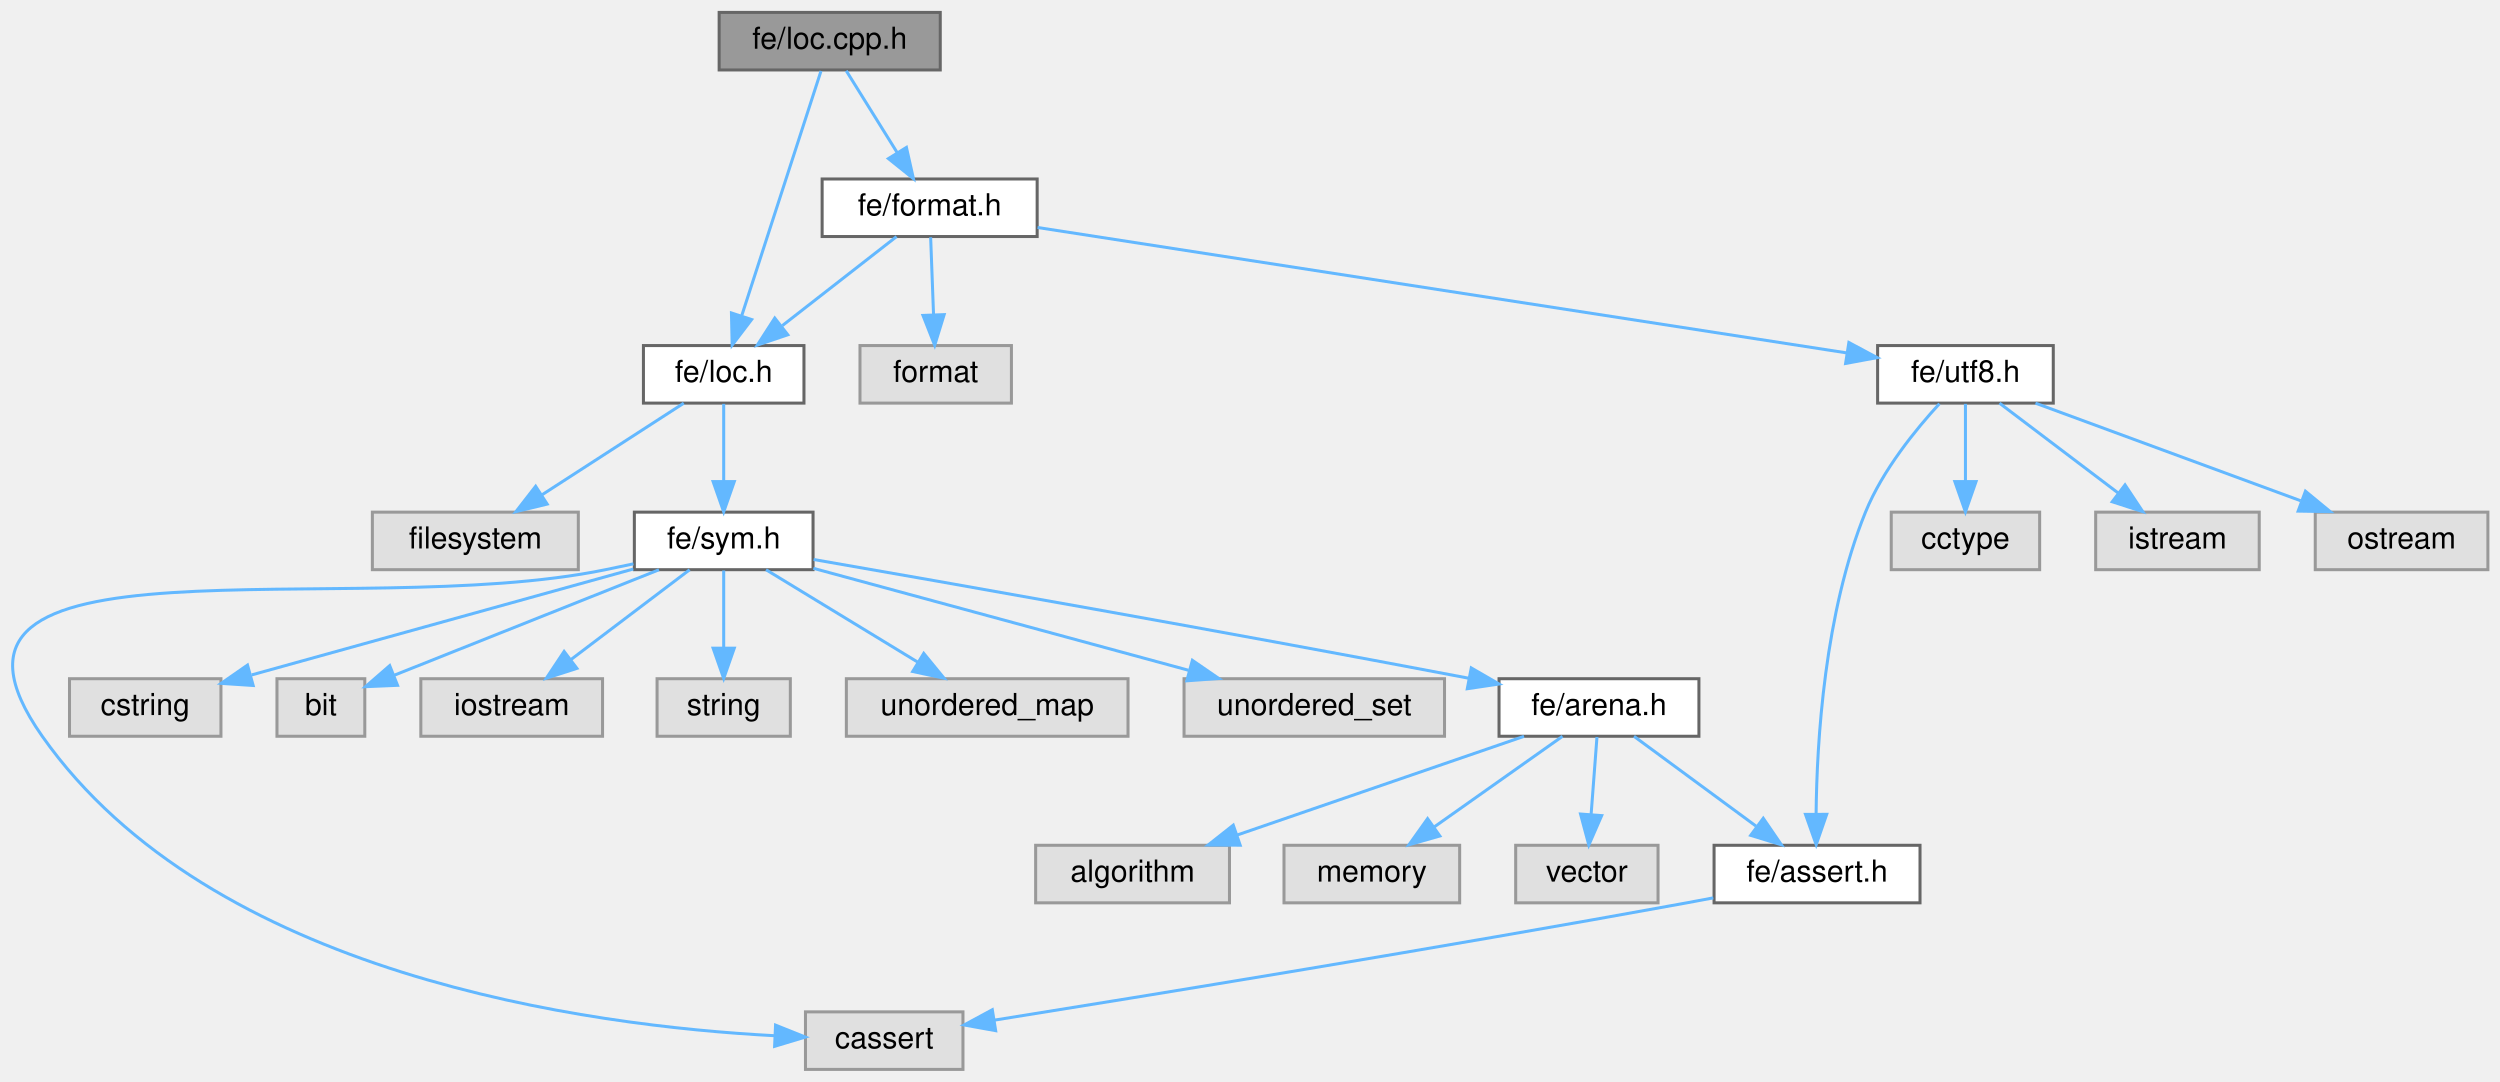
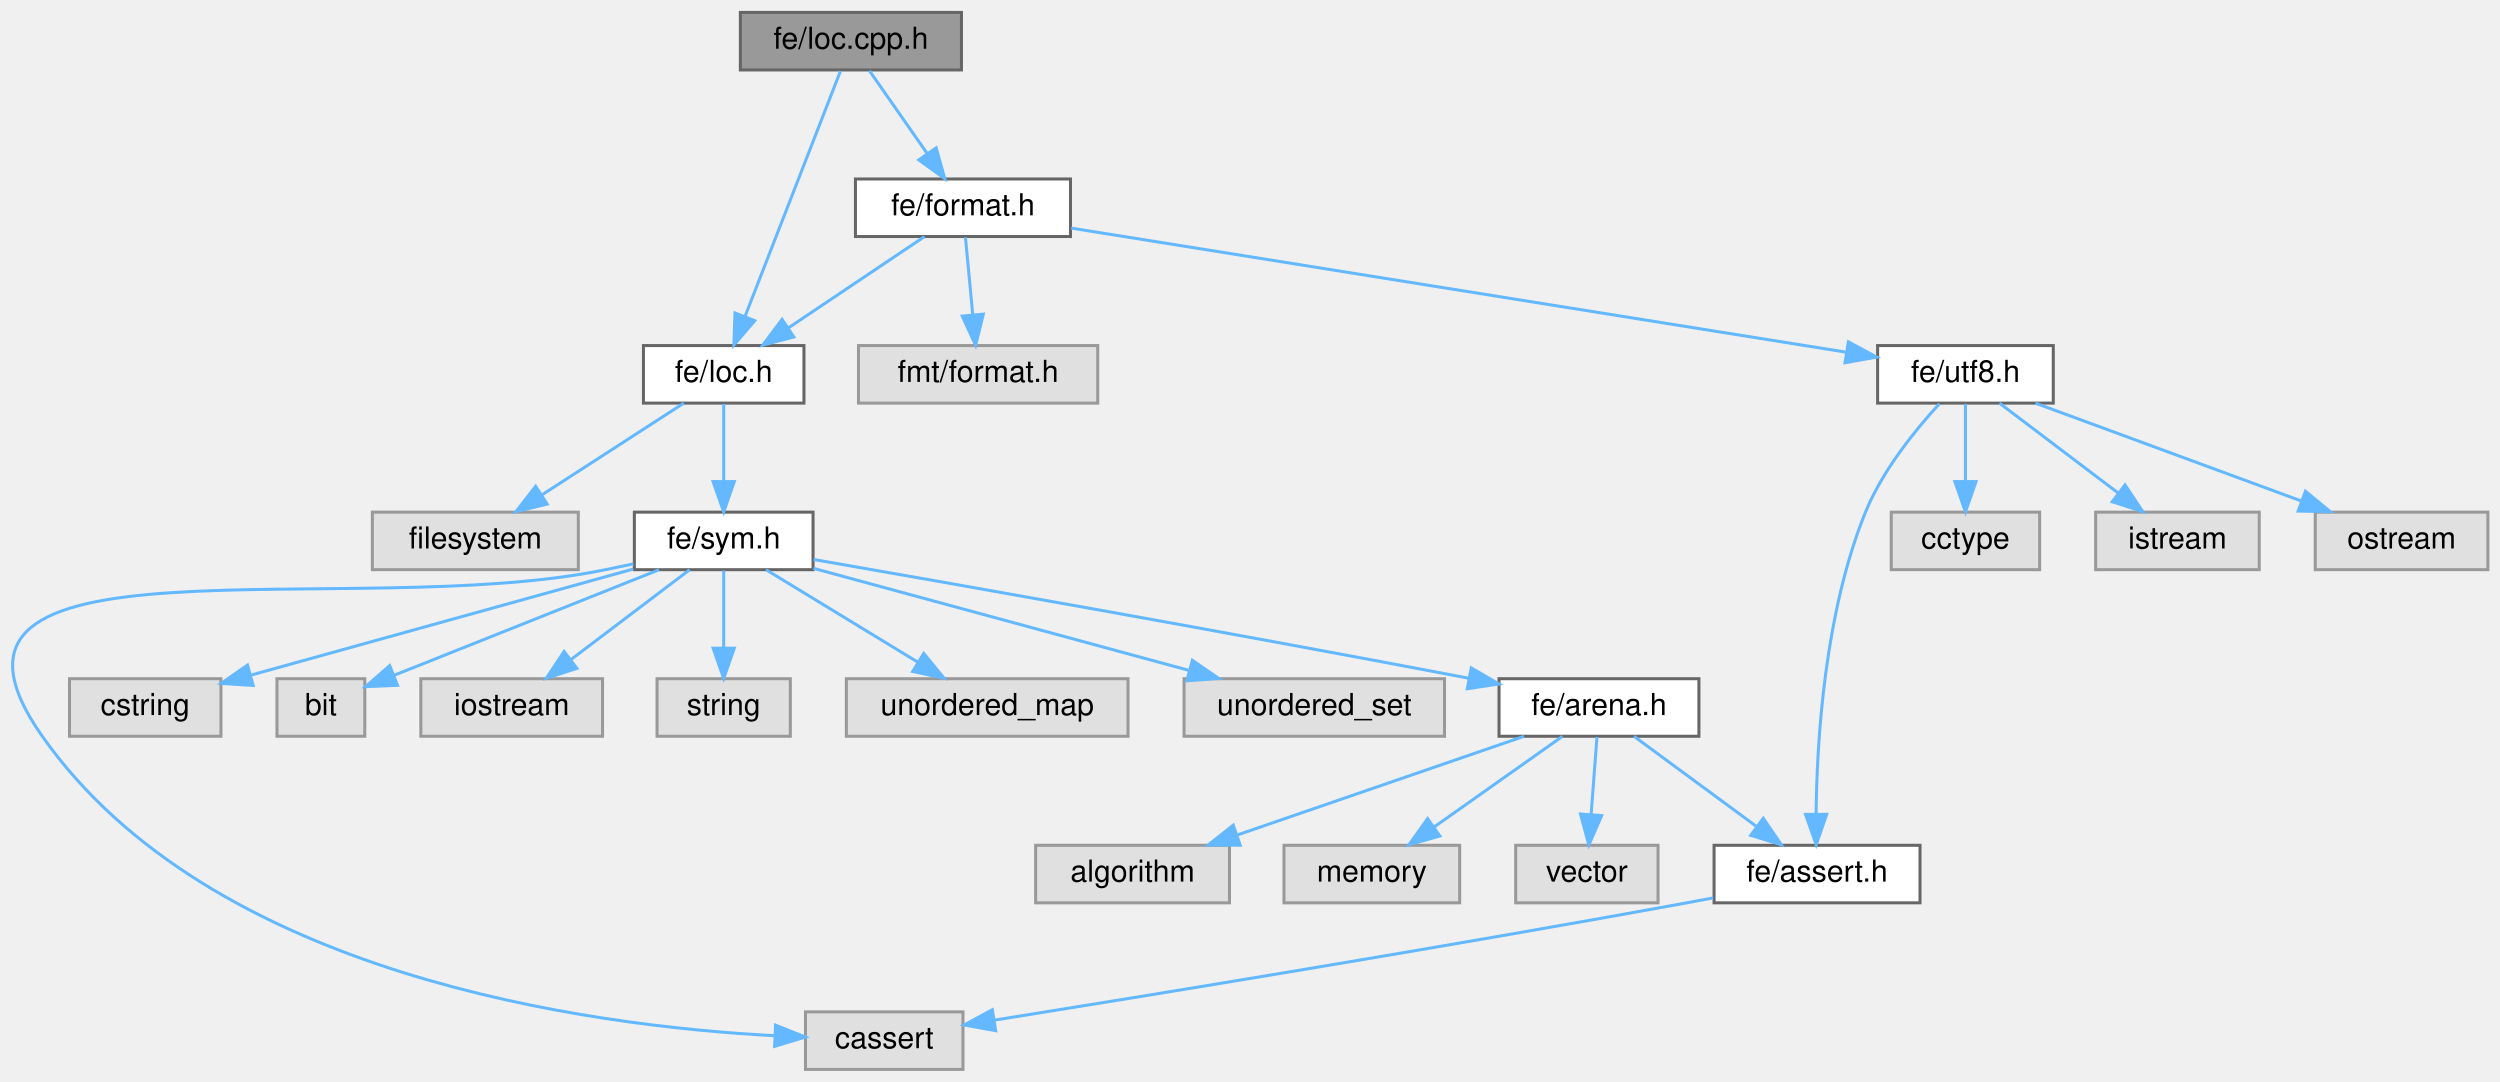
<svg xmlns="http://www.w3.org/2000/svg" xmlns:xlink="http://www.w3.org/1999/xlink" width="825pt" height="357pt" viewBox="0.00 0.00 825.45 357.00">
  <g id="graph0" class="graph" transform="scale(1 1) rotate(0) translate(4 353)">
    <g id="Node000001" class="node">
      <g id="a_Node000001">
        <a xlink:title=" ">
-           <polygon fill="#999999" stroke="#666666" points="306.45,-349 233.45,-349 233.45,-330 306.45,-330 306.45,-349" />
-           <text text-anchor="middle" x="269.95" y="-337" font-family="Helvetica,sans-Serif" font-size="10.00">fe/loc.cpp.h</text>
+           <polygon fill="#999999" stroke="#666666" points="313.45,-349 240.45,-349 240.45,-330 313.45,-330 313.45,-349" />
+           <text text-anchor="middle" x="276.95" y="-337" font-family="Helvetica,sans-Serif" font-size="10.00">fe/loc.cpp.h</text>
        </a>
      </g>
    </g>
    <g id="Node000002" class="node">
      <g id="a_Node000002">
        <a xlink:href="loc_8h.html" target="_top" xlink:title=" ">
          <polygon fill="white" stroke="#666666" points="261.45,-239 208.45,-239 208.45,-220 261.45,-220 261.45,-239" />
          <text text-anchor="middle" x="234.95" y="-227" font-family="Helvetica,sans-Serif" font-size="10.00">fe/loc.h</text>
        </a>
      </g>
    </g>
    <g id="edge1_Node000001_Node000002" class="edge">
      <g id="a_edge1_Node000001_Node000002">
        <a xlink:title=" ">
-           <path fill="none" stroke="#63b8ff" d="M267.08,-329.66C261.39,-312.09 248.54,-272.45 240.93,-248.95" />
-           <polygon fill="#63b8ff" stroke="#63b8ff" points="244.17,-247.59 237.75,-239.16 237.51,-249.75 244.17,-247.59" />
+           <path fill="none" stroke="#63b8ff" d="M273.51,-329.66C266.65,-312.01 251.12,-272.09 242,-248.64" />
+           <polygon fill="#63b8ff" stroke="#63b8ff" points="245.2,-247.21 238.31,-239.16 238.68,-249.75 245.2,-247.21" />
        </a>
      </g>
    </g>
    <g id="Node000017" class="node">
      <g id="a_Node000017">
        <a xlink:href="format_8h.html" target="_top" xlink:title=" ">
-           <polygon fill="white" stroke="#666666" points="338.45,-294 267.45,-294 267.45,-275 338.45,-275 338.45,-294" />
-           <text text-anchor="middle" x="302.95" y="-282" font-family="Helvetica,sans-Serif" font-size="10.00">fe/format.h</text>
+           <polygon fill="white" stroke="#666666" points="349.45,-294 278.45,-294 278.45,-275 349.45,-275 349.45,-294" />
+           <text text-anchor="middle" x="313.95" y="-282" font-family="Helvetica,sans-Serif" font-size="10.00">fe/format.h</text>
        </a>
      </g>
    </g>
    <g id="edge17_Node000001_Node000017" class="edge">
      <g id="a_edge17_Node000001_Node000017">
        <a xlink:title=" ">
-           <path fill="none" stroke="#63b8ff" d="M275.4,-329.75C279.96,-322.42 286.62,-311.73 292.24,-302.7" />
-           <polygon fill="#63b8ff" stroke="#63b8ff" points="295.28,-304.43 297.6,-294.09 289.34,-300.73 295.28,-304.43" />
+           <path fill="none" stroke="#63b8ff" d="M283.06,-329.75C288.23,-322.34 295.79,-311.5 302.14,-302.41" />
+           <polygon fill="#63b8ff" stroke="#63b8ff" points="305.1,-304.29 307.95,-294.09 299.36,-300.29 305.1,-304.29" />
        </a>
      </g>
    </g>
    <g id="Node000003" class="node">
      <g id="a_Node000003">
        <a xlink:title=" ">
          <polygon fill="#e0e0e0" stroke="#999999" points="186.95,-184 118.95,-184 118.95,-165 186.95,-165 186.95,-184" />
          <text text-anchor="middle" x="152.95" y="-172" font-family="Helvetica,sans-Serif" font-size="10.00">filesystem</text>
        </a>
      </g>
    </g>
    <g id="edge2_Node000002_Node000003" class="edge">
      <g id="a_edge2_Node000002_Node000003">
        <a xlink:title=" ">
          <path fill="none" stroke="#63b8ff" d="M221.77,-219.98C209.18,-211.84 189.94,-199.41 175.01,-189.76" />
          <polygon fill="#63b8ff" stroke="#63b8ff" points="176.66,-186.66 166.36,-184.17 172.86,-192.54 176.66,-186.66" />
        </a>
      </g>
    </g>
    <g id="Node000004" class="node">
      <g id="a_Node000004">
        <a xlink:href="sym_8h.html" target="_top" xlink:title=" ">
          <polygon fill="white" stroke="#666666" points="264.45,-184 205.45,-184 205.45,-165 264.45,-165 264.45,-184" />
          <text text-anchor="middle" x="234.95" y="-172" font-family="Helvetica,sans-Serif" font-size="10.00">fe/sym.h</text>
        </a>
      </g>
    </g>
    <g id="edge3_Node000002_Node000004" class="edge">
      <g id="a_edge3_Node000002_Node000004">
        <a xlink:title=" ">
          <path fill="none" stroke="#63b8ff" d="M234.95,-219.75C234.95,-212.8 234.95,-202.85 234.95,-194.13" />
          <polygon fill="#63b8ff" stroke="#63b8ff" points="238.45,-194.09 234.95,-184.09 231.45,-194.09 238.45,-194.09" />
        </a>
      </g>
    </g>
    <g id="Node000005" class="node">
      <g id="a_Node000005">
        <a xlink:title=" ">
          <polygon fill="#e0e0e0" stroke="#999999" points="313.95,-19 261.95,-19 261.95,0 313.95,0 313.95,-19" />
          <text text-anchor="middle" x="287.95" y="-7" font-family="Helvetica,sans-Serif" font-size="10.00">cassert</text>
        </a>
      </g>
    </g>
    <g id="edge4_Node000004_Node000005" class="edge">
      <g id="a_edge4_Node000004_Node000005">
        <a xlink:title=" ">
          <path fill="none" stroke="#63b8ff" d="M205.15,-166.93C202.05,-166.27 198.93,-165.61 195.95,-165 111.51,-147.63 -39.69,-180.48 9.95,-110 65.61,-30.96 190.13,-14.37 251.85,-11.12" />
          <polygon fill="#63b8ff" stroke="#63b8ff" points="252.07,-14.62 261.9,-10.68 251.76,-7.62 252.07,-14.62" />
        </a>
      </g>
    </g>
    <g id="Node000006" class="node">
      <g id="a_Node000006">
        <a xlink:title=" ">
          <polygon fill="#e0e0e0" stroke="#999999" points="68.95,-129 18.95,-129 18.95,-110 68.95,-110 68.95,-129" />
          <text text-anchor="middle" x="43.95" y="-117" font-family="Helvetica,sans-Serif" font-size="10.00">cstring</text>
        </a>
      </g>
    </g>
    <g id="edge5_Node000004_Node000006" class="edge">
      <g id="a_edge5_Node000004_Node000006">
        <a xlink:title=" ">
          <path fill="none" stroke="#63b8ff" d="M205.1,-165.22C171.01,-155.76 115.29,-140.3 79.12,-130.26" />
          <polygon fill="#63b8ff" stroke="#63b8ff" points="79.59,-126.76 69.01,-127.46 77.72,-133.5 79.59,-126.76" />
        </a>
      </g>
    </g>
    <g id="Node000007" class="node">
      <g id="a_Node000007">
        <a xlink:title=" ">
          <polygon fill="#e0e0e0" stroke="#999999" points="116.45,-129 87.45,-129 87.45,-110 116.45,-110 116.45,-129" />
          <text text-anchor="middle" x="101.95" y="-117" font-family="Helvetica,sans-Serif" font-size="10.00">bit</text>
        </a>
      </g>
    </g>
    <g id="edge6_Node000004_Node000007" class="edge">
      <g id="a_edge6_Node000004_Node000007">
        <a xlink:title=" ">
          <path fill="none" stroke="#63b8ff" d="M213.58,-164.98C189.7,-155.47 151.12,-140.1 126.15,-130.14" />
          <polygon fill="#63b8ff" stroke="#63b8ff" points="127.26,-126.82 116.67,-126.37 124.67,-133.32 127.26,-126.82" />
        </a>
      </g>
    </g>
    <g id="Node000008" class="node">
      <g id="a_Node000008">
        <a xlink:title=" ">
          <polygon fill="#e0e0e0" stroke="#999999" points="194.95,-129 134.95,-129 134.95,-110 194.95,-110 194.95,-129" />
          <text text-anchor="middle" x="164.95" y="-117" font-family="Helvetica,sans-Serif" font-size="10.00">iostream</text>
        </a>
      </g>
    </g>
    <g id="edge7_Node000004_Node000008" class="edge">
      <g id="a_edge7_Node000004_Node000008">
        <a xlink:title=" ">
          <path fill="none" stroke="#63b8ff" d="M223.7,-164.98C213.15,-157 197.15,-144.88 184.5,-135.31" />
          <polygon fill="#63b8ff" stroke="#63b8ff" points="186.48,-132.42 176.4,-129.17 182.26,-138 186.48,-132.42" />
        </a>
      </g>
    </g>
    <g id="Node000009" class="node">
      <g id="a_Node000009">
        <a xlink:title=" ">
          <polygon fill="#e0e0e0" stroke="#999999" points="256.95,-129 212.95,-129 212.95,-110 256.95,-110 256.95,-129" />
          <text text-anchor="middle" x="234.95" y="-117" font-family="Helvetica,sans-Serif" font-size="10.00">string</text>
        </a>
      </g>
    </g>
    <g id="edge8_Node000004_Node000009" class="edge">
      <g id="a_edge8_Node000004_Node000009">
        <a xlink:title=" ">
          <path fill="none" stroke="#63b8ff" d="M234.95,-164.75C234.95,-157.8 234.95,-147.85 234.95,-139.13" />
          <polygon fill="#63b8ff" stroke="#63b8ff" points="238.45,-139.09 234.95,-129.09 231.45,-139.09 238.45,-139.09" />
        </a>
      </g>
    </g>
    <g id="Node000010" class="node">
      <g id="a_Node000010">
        <a xlink:title=" ">
          <polygon fill="#e0e0e0" stroke="#999999" points="368.45,-129 275.45,-129 275.45,-110 368.45,-110 368.45,-129" />
          <text text-anchor="middle" x="321.95" y="-117" font-family="Helvetica,sans-Serif" font-size="10.00">unordered_map</text>
        </a>
      </g>
    </g>
    <g id="edge9_Node000004_Node000010" class="edge">
      <g id="a_edge9_Node000004_Node000010">
        <a xlink:title=" ">
          <path fill="none" stroke="#63b8ff" d="M248.93,-164.98C262.42,-156.77 283.08,-144.18 298.99,-134.49" />
          <polygon fill="#63b8ff" stroke="#63b8ff" points="301,-137.36 307.71,-129.17 297.35,-131.38 301,-137.36" />
        </a>
      </g>
    </g>
    <g id="Node000011" class="node">
      <g id="a_Node000011">
        <a xlink:title=" ">
          <polygon fill="#e0e0e0" stroke="#999999" points="472.95,-129 386.95,-129 386.95,-110 472.95,-110 472.95,-129" />
          <text text-anchor="middle" x="429.95" y="-117" font-family="Helvetica,sans-Serif" font-size="10.00">unordered_set</text>
        </a>
      </g>
    </g>
    <g id="edge10_Node000004_Node000011" class="edge">
      <g id="a_edge10_Node000004_Node000011">
        <a xlink:title=" ">
          <path fill="none" stroke="#63b8ff" d="M264.56,-165.45C297.58,-156.48 351.21,-141.9 388.41,-131.79" />
          <polygon fill="#63b8ff" stroke="#63b8ff" points="389.7,-135.07 398.43,-129.07 387.86,-128.31 389.7,-135.07" />
        </a>
      </g>
    </g>
    <g id="Node000012" class="node">
      <g id="a_Node000012">
        <a xlink:href="arena_8h.html" target="_top" xlink:title=" ">
          <polygon fill="white" stroke="#666666" points="556.95,-129 490.95,-129 490.95,-110 556.95,-110 556.95,-129" />
          <text text-anchor="middle" x="523.95" y="-117" font-family="Helvetica,sans-Serif" font-size="10.00">fe/arena.h</text>
        </a>
      </g>
    </g>
    <g id="edge11_Node000004_Node000012" class="edge">
      <g id="a_edge11_Node000004_Node000012">
        <a xlink:title=" ">
          <path fill="none" stroke="#63b8ff" d="M264.64,-168.36C309.3,-160.59 396.65,-145.21 480.95,-129.16" />
          <polygon fill="#63b8ff" stroke="#63b8ff" points="481.78,-132.56 490.95,-127.25 480.47,-125.69 481.78,-132.56" />
        </a>
      </g>
    </g>
    <g id="Node000013" class="node">
      <g id="a_Node000013">
        <a xlink:title=" ">
          <polygon fill="#e0e0e0" stroke="#999999" points="401.95,-74 337.95,-74 337.95,-55 401.95,-55 401.95,-74" />
          <text text-anchor="middle" x="369.95" y="-62" font-family="Helvetica,sans-Serif" font-size="10.00">algorithm</text>
        </a>
      </g>
    </g>
    <g id="edge12_Node000012_Node000013" class="edge">
      <g id="a_edge12_Node000012_Node000013">
        <a xlink:title=" ">
          <path fill="none" stroke="#63b8ff" d="M499.2,-109.98C473.57,-101.16 433.32,-87.31 404.54,-77.41" />
          <polygon fill="#63b8ff" stroke="#63b8ff" points="405.48,-74.03 394.88,-74.08 403.2,-80.65 405.48,-74.03" />
        </a>
      </g>
    </g>
    <g id="Node000014" class="node">
      <g id="a_Node000014">
        <a xlink:title=" ">
          <polygon fill="#e0e0e0" stroke="#999999" points="477.95,-74 419.95,-74 419.95,-55 477.95,-55 477.95,-74" />
          <text text-anchor="middle" x="448.95" y="-62" font-family="Helvetica,sans-Serif" font-size="10.00">memory</text>
        </a>
      </g>
    </g>
    <g id="edge13_Node000012_Node000014" class="edge">
      <g id="a_edge13_Node000012_Node000014">
        <a xlink:title=" ">
          <path fill="none" stroke="#63b8ff" d="M511.9,-109.98C500.48,-101.92 483.12,-89.65 469.51,-80.03" />
          <polygon fill="#63b8ff" stroke="#63b8ff" points="471.4,-77.08 461.22,-74.17 467.36,-82.8 471.4,-77.08" />
        </a>
      </g>
    </g>
    <g id="Node000015" class="node">
      <g id="a_Node000015">
        <a xlink:title=" ">
          <polygon fill="#e0e0e0" stroke="#999999" points="543.45,-74 496.45,-74 496.45,-55 543.45,-55 543.45,-74" />
          <text text-anchor="middle" x="519.95" y="-62" font-family="Helvetica,sans-Serif" font-size="10.00">vector</text>
        </a>
      </g>
    </g>
    <g id="edge14_Node000012_Node000015" class="edge">
      <g id="a_edge14_Node000012_Node000015">
        <a xlink:title=" ">
          <path fill="none" stroke="#63b8ff" d="M523.29,-109.75C522.76,-102.8 522.01,-92.85 521.35,-84.13" />
          <polygon fill="#63b8ff" stroke="#63b8ff" points="524.84,-83.8 520.6,-74.09 517.86,-84.32 524.84,-83.8" />
        </a>
      </g>
    </g>
    <g id="Node000016" class="node">
      <g id="a_Node000016">
        <a xlink:href="assert_8h.html" target="_top" xlink:title=" ">
          <polygon fill="white" stroke="#666666" points="629.95,-74 561.95,-74 561.95,-55 629.95,-55 629.95,-74" />
          <text text-anchor="middle" x="595.95" y="-62" font-family="Helvetica,sans-Serif" font-size="10.00">fe/assert.h</text>
        </a>
      </g>
    </g>
    <g id="edge15_Node000012_Node000016" class="edge">
      <g id="a_edge15_Node000012_Node000016">
        <a xlink:title=" ">
          <path fill="none" stroke="#63b8ff" d="M535.51,-109.98C546.37,-102 562.83,-89.88 575.83,-80.31" />
          <polygon fill="#63b8ff" stroke="#63b8ff" points="578.19,-82.92 584.17,-74.17 574.04,-77.28 578.19,-82.92" />
        </a>
      </g>
    </g>
    <g id="edge16_Node000016_Node000005" class="edge">
      <g id="a_edge16_Node000016_Node000005">
        <a xlink:title=" ">
          <path fill="none" stroke="#63b8ff" d="M561.7,-56.64C558.74,-56.07 555.79,-55.52 552.95,-55 471.37,-40.09 375.32,-24.43 324.22,-16.25" />
          <polygon fill="#63b8ff" stroke="#63b8ff" points="324.75,-12.79 314.32,-14.67 323.64,-19.7 324.75,-12.79" />
        </a>
      </g>
    </g>
    <g id="edge19_Node000017_Node000002" class="edge">
      <g id="a_edge19_Node000017_Node000002">
        <a xlink:title=" ">
-           <path fill="none" stroke="#63b8ff" d="M292.02,-274.98C281.87,-267.07 266.52,-255.11 254.3,-245.58" />
-           <polygon fill="#63b8ff" stroke="#63b8ff" points="256.11,-242.56 246.07,-239.17 251.81,-248.08 256.11,-242.56" />
+           <path fill="none" stroke="#63b8ff" d="M301.25,-274.98C289.12,-266.84 270.59,-254.41 256.2,-244.76" />
+           <polygon fill="#63b8ff" stroke="#63b8ff" points="258.12,-241.84 247.87,-239.17 254.22,-247.65 258.12,-241.84" />
        </a>
      </g>
    </g>
    <g id="Node000018" class="node">
      <g id="a_Node000018">
        <a xlink:title=" ">
-           <polygon fill="#e0e0e0" stroke="#999999" points="329.95,-239 279.95,-239 279.95,-220 329.95,-220 329.95,-239" />
-           <text text-anchor="middle" x="304.95" y="-227" font-family="Helvetica,sans-Serif" font-size="10.00">format</text>
+           <polygon fill="#e0e0e0" stroke="#999999" points="358.45,-239 279.45,-239 279.45,-220 358.45,-220 358.45,-239" />
+           <text text-anchor="middle" x="318.95" y="-227" font-family="Helvetica,sans-Serif" font-size="10.00">fmt/format.h</text>
        </a>
      </g>
    </g>
    <g id="edge18_Node000017_Node000018" class="edge">
      <g id="a_edge18_Node000017_Node000018">
        <a xlink:title=" ">
-           <path fill="none" stroke="#63b8ff" d="M303.28,-274.75C303.54,-267.8 303.92,-257.85 304.24,-249.13" />
-           <polygon fill="#63b8ff" stroke="#63b8ff" points="307.74,-249.21 304.62,-239.09 300.75,-248.95 307.74,-249.21" />
+           <path fill="none" stroke="#63b8ff" d="M314.77,-274.75C315.43,-267.8 316.37,-257.85 317.19,-249.13" />
+           <polygon fill="#63b8ff" stroke="#63b8ff" points="320.68,-249.37 318.14,-239.09 313.71,-248.72 320.68,-249.37" />
        </a>
      </g>
    </g>
    <g id="Node000019" class="node">
      <g id="a_Node000019">
        <a xlink:href="utf8_8h.html" target="_top" xlink:title=" ">
          <polygon fill="white" stroke="#666666" points="673.95,-239 615.95,-239 615.95,-220 673.95,-220 673.95,-239" />
          <text text-anchor="middle" x="644.95" y="-227" font-family="Helvetica,sans-Serif" font-size="10.00">fe/utf8.h</text>
        </a>
      </g>
    </g>
    <g id="edge20_Node000017_Node000019" class="edge">
      <g id="a_edge20_Node000017_Node000019">
        <a xlink:title=" ">
-           <path fill="none" stroke="#63b8ff" d="M338.58,-277.98C403.05,-267.99 538.58,-246.98 605.65,-236.59" />
-           <polygon fill="#63b8ff" stroke="#63b8ff" points="606.46,-240.01 615.8,-235.02 605.38,-233.09 606.46,-240.01" />
+           <path fill="none" stroke="#63b8ff" d="M349.68,-277.78C412.07,-267.79 540.4,-247.24 605.38,-236.84" />
+           <polygon fill="#63b8ff" stroke="#63b8ff" points="606.3,-240.23 615.62,-235.2 605.19,-233.32 606.3,-240.23" />
        </a>
      </g>
    </g>
    <g id="edge24_Node000019_Node000016" class="edge">
      <g id="a_edge24_Node000019_Node000016">
        <a xlink:title=" ">
          <path fill="none" stroke="#63b8ff" d="M636.36,-219.8C628.62,-211.38 617.6,-197.9 611.95,-184 598.44,-150.78 595.88,-108.44 595.64,-84.41" />
          <polygon fill="#63b8ff" stroke="#63b8ff" points="599.14,-84.22 595.67,-74.21 592.14,-84.2 599.14,-84.22" />
        </a>
      </g>
    </g>
    <g id="Node000020" class="node">
      <g id="a_Node000020">
        <a xlink:title=" ">
          <polygon fill="#e0e0e0" stroke="#999999" points="669.45,-184 620.45,-184 620.45,-165 669.45,-165 669.45,-184" />
          <text text-anchor="middle" x="644.95" y="-172" font-family="Helvetica,sans-Serif" font-size="10.00">cctype</text>
        </a>
      </g>
    </g>
    <g id="edge21_Node000019_Node000020" class="edge">
      <g id="a_edge21_Node000019_Node000020">
        <a xlink:title=" ">
          <path fill="none" stroke="#63b8ff" d="M644.95,-219.75C644.95,-212.8 644.95,-202.85 644.95,-194.13" />
          <polygon fill="#63b8ff" stroke="#63b8ff" points="648.45,-194.09 644.95,-184.09 641.45,-194.09 648.45,-194.09" />
        </a>
      </g>
    </g>
    <g id="Node000021" class="node">
      <g id="a_Node000021">
        <a xlink:title=" ">
          <polygon fill="#e0e0e0" stroke="#999999" points="741.95,-184 687.95,-184 687.95,-165 741.95,-165 741.95,-184" />
          <text text-anchor="middle" x="714.95" y="-172" font-family="Helvetica,sans-Serif" font-size="10.00">istream</text>
        </a>
      </g>
    </g>
    <g id="edge22_Node000019_Node000021" class="edge">
      <g id="a_edge22_Node000019_Node000021">
        <a xlink:title=" ">
          <path fill="none" stroke="#63b8ff" d="M656.19,-219.98C666.74,-212 682.75,-199.88 695.39,-190.31" />
          <polygon fill="#63b8ff" stroke="#63b8ff" points="697.64,-193 703.5,-184.17 693.41,-187.42 697.64,-193" />
        </a>
      </g>
    </g>
    <g id="Node000022" class="node">
      <g id="a_Node000022">
        <a xlink:title=" ">
          <polygon fill="#e0e0e0" stroke="#999999" points="817.45,-184 760.45,-184 760.45,-165 817.45,-165 817.45,-184" />
          <text text-anchor="middle" x="788.95" y="-172" font-family="Helvetica,sans-Serif" font-size="10.00">ostream</text>
        </a>
      </g>
    </g>
    <g id="edge23_Node000019_Node000022" class="edge">
      <g id="a_edge23_Node000019_Node000022">
        <a xlink:title=" ">
          <path fill="none" stroke="#63b8ff" d="M668.08,-219.98C691.77,-211.27 728.82,-197.63 755.65,-187.75" />
          <polygon fill="#63b8ff" stroke="#63b8ff" points="757.21,-190.91 765.39,-184.17 754.8,-184.34 757.21,-190.91" />
        </a>
      </g>
    </g>
  </g>
</svg>
